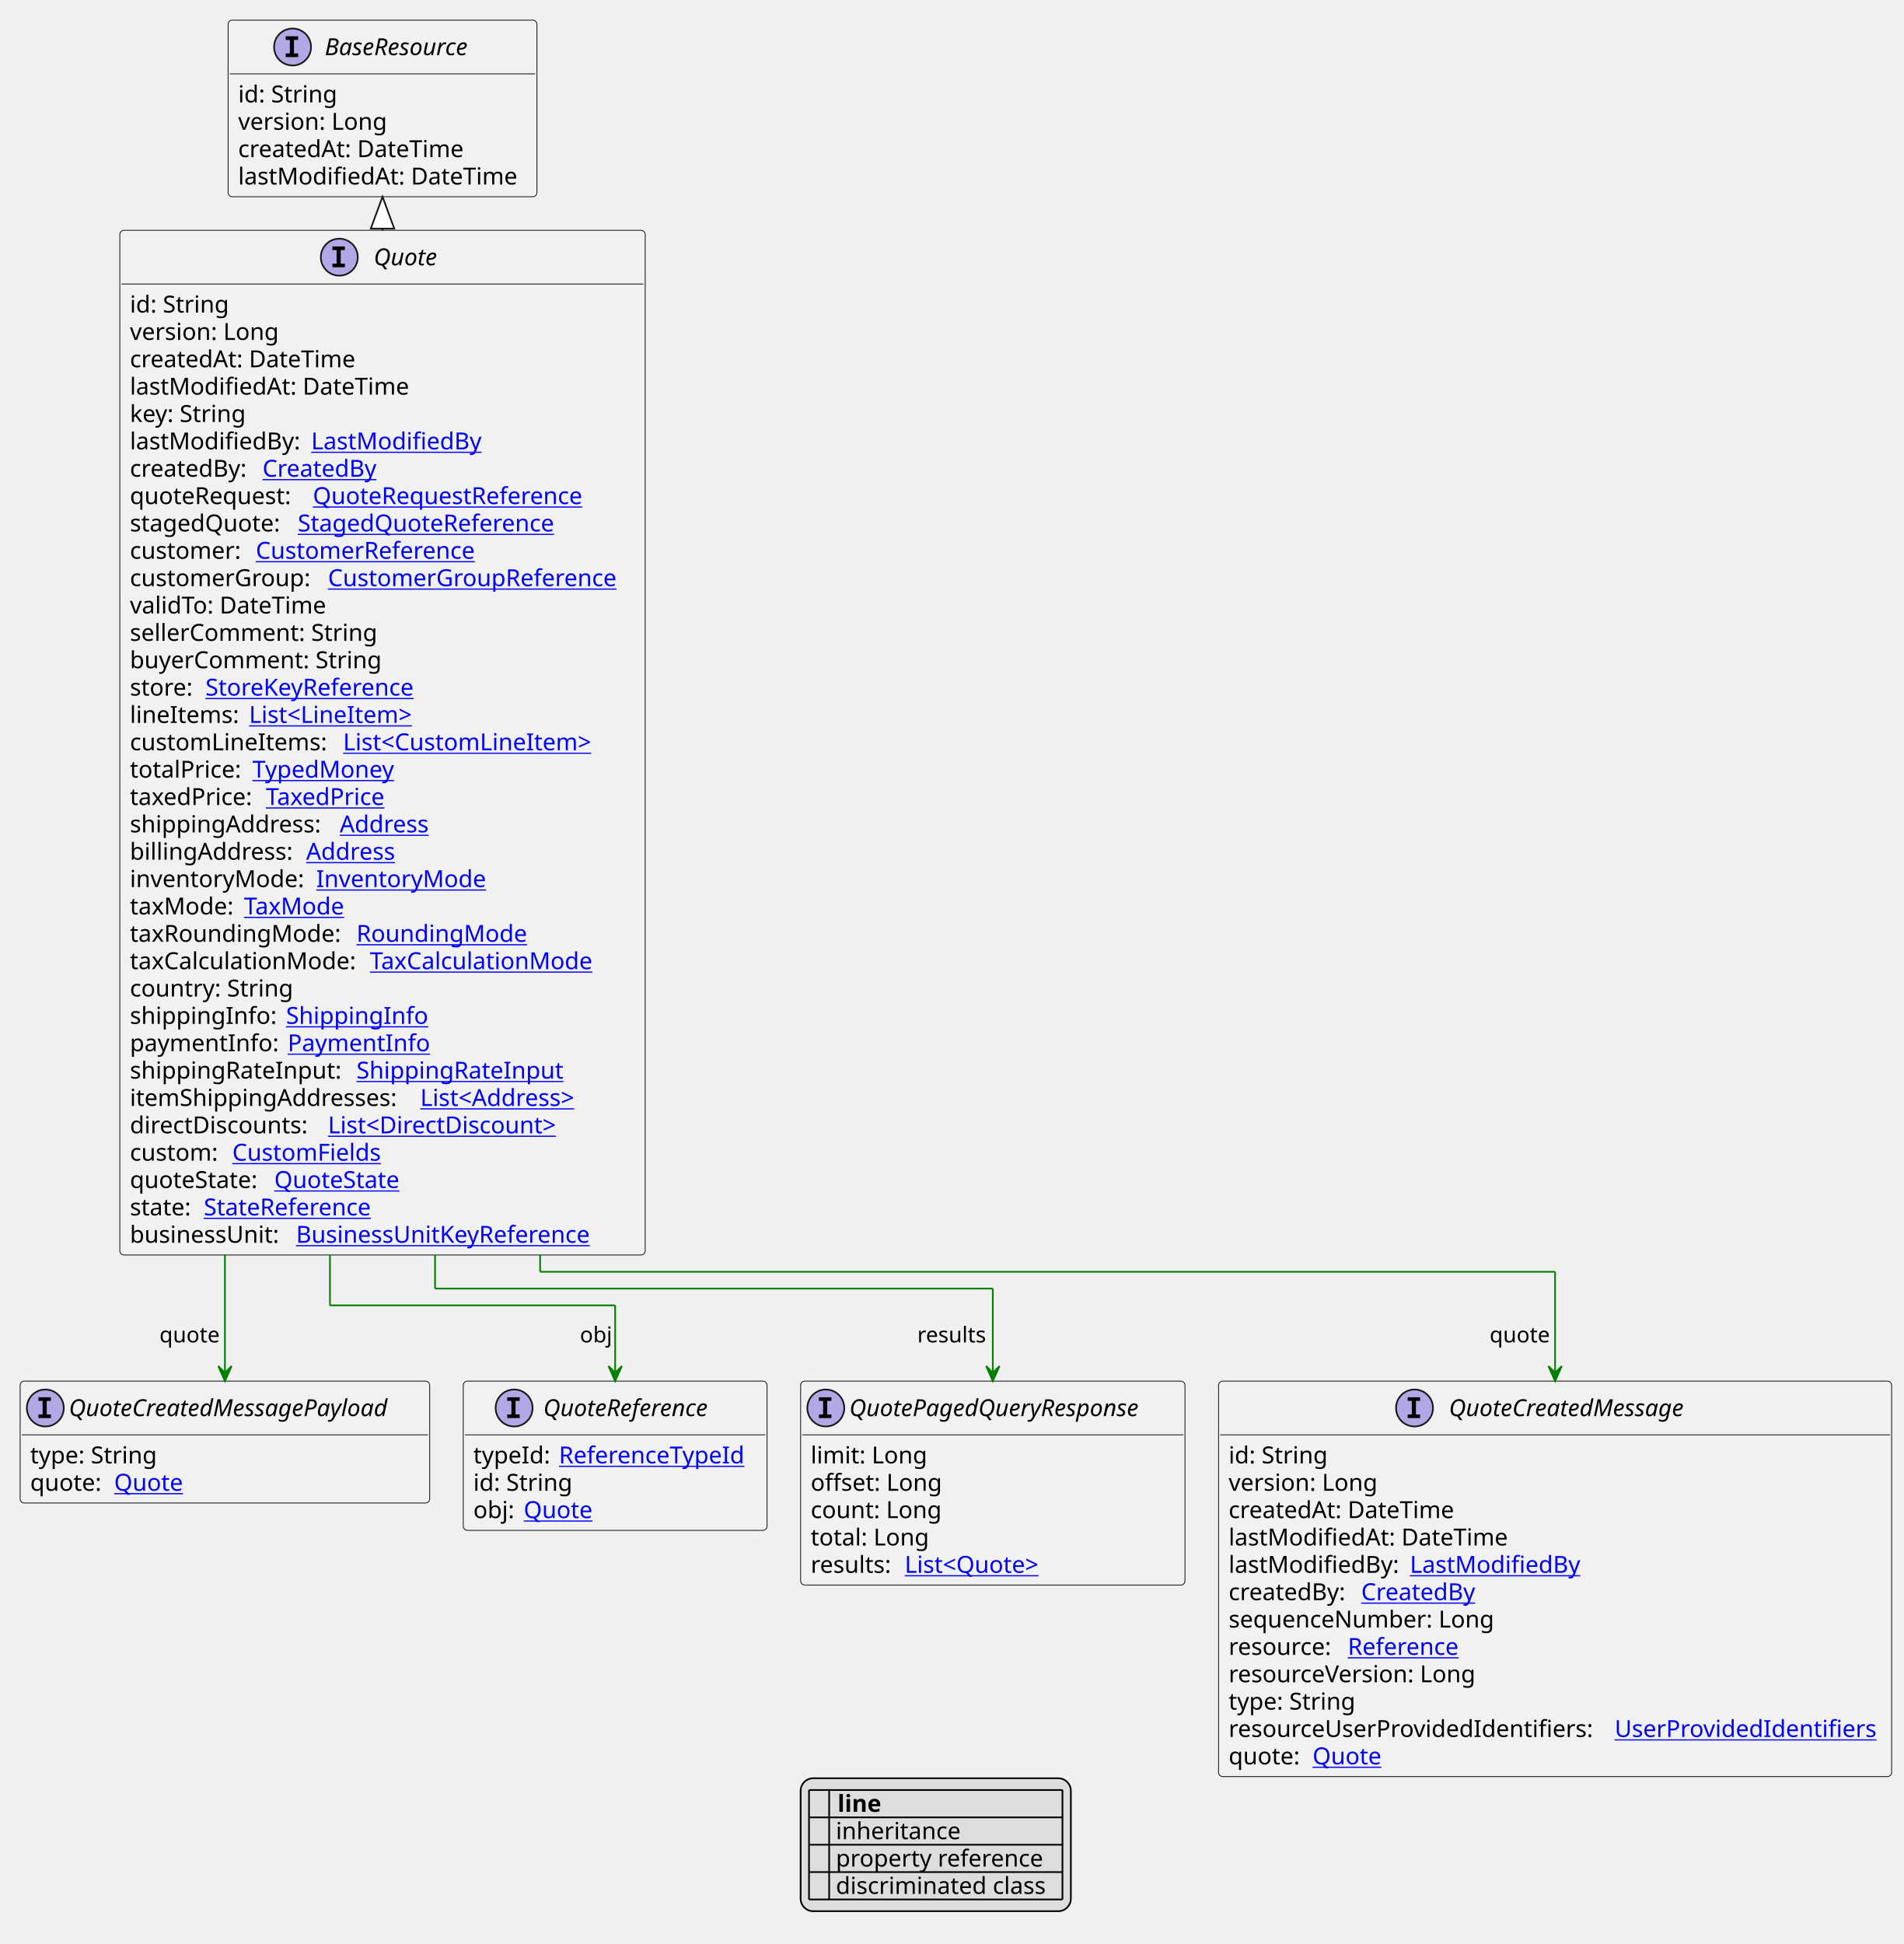
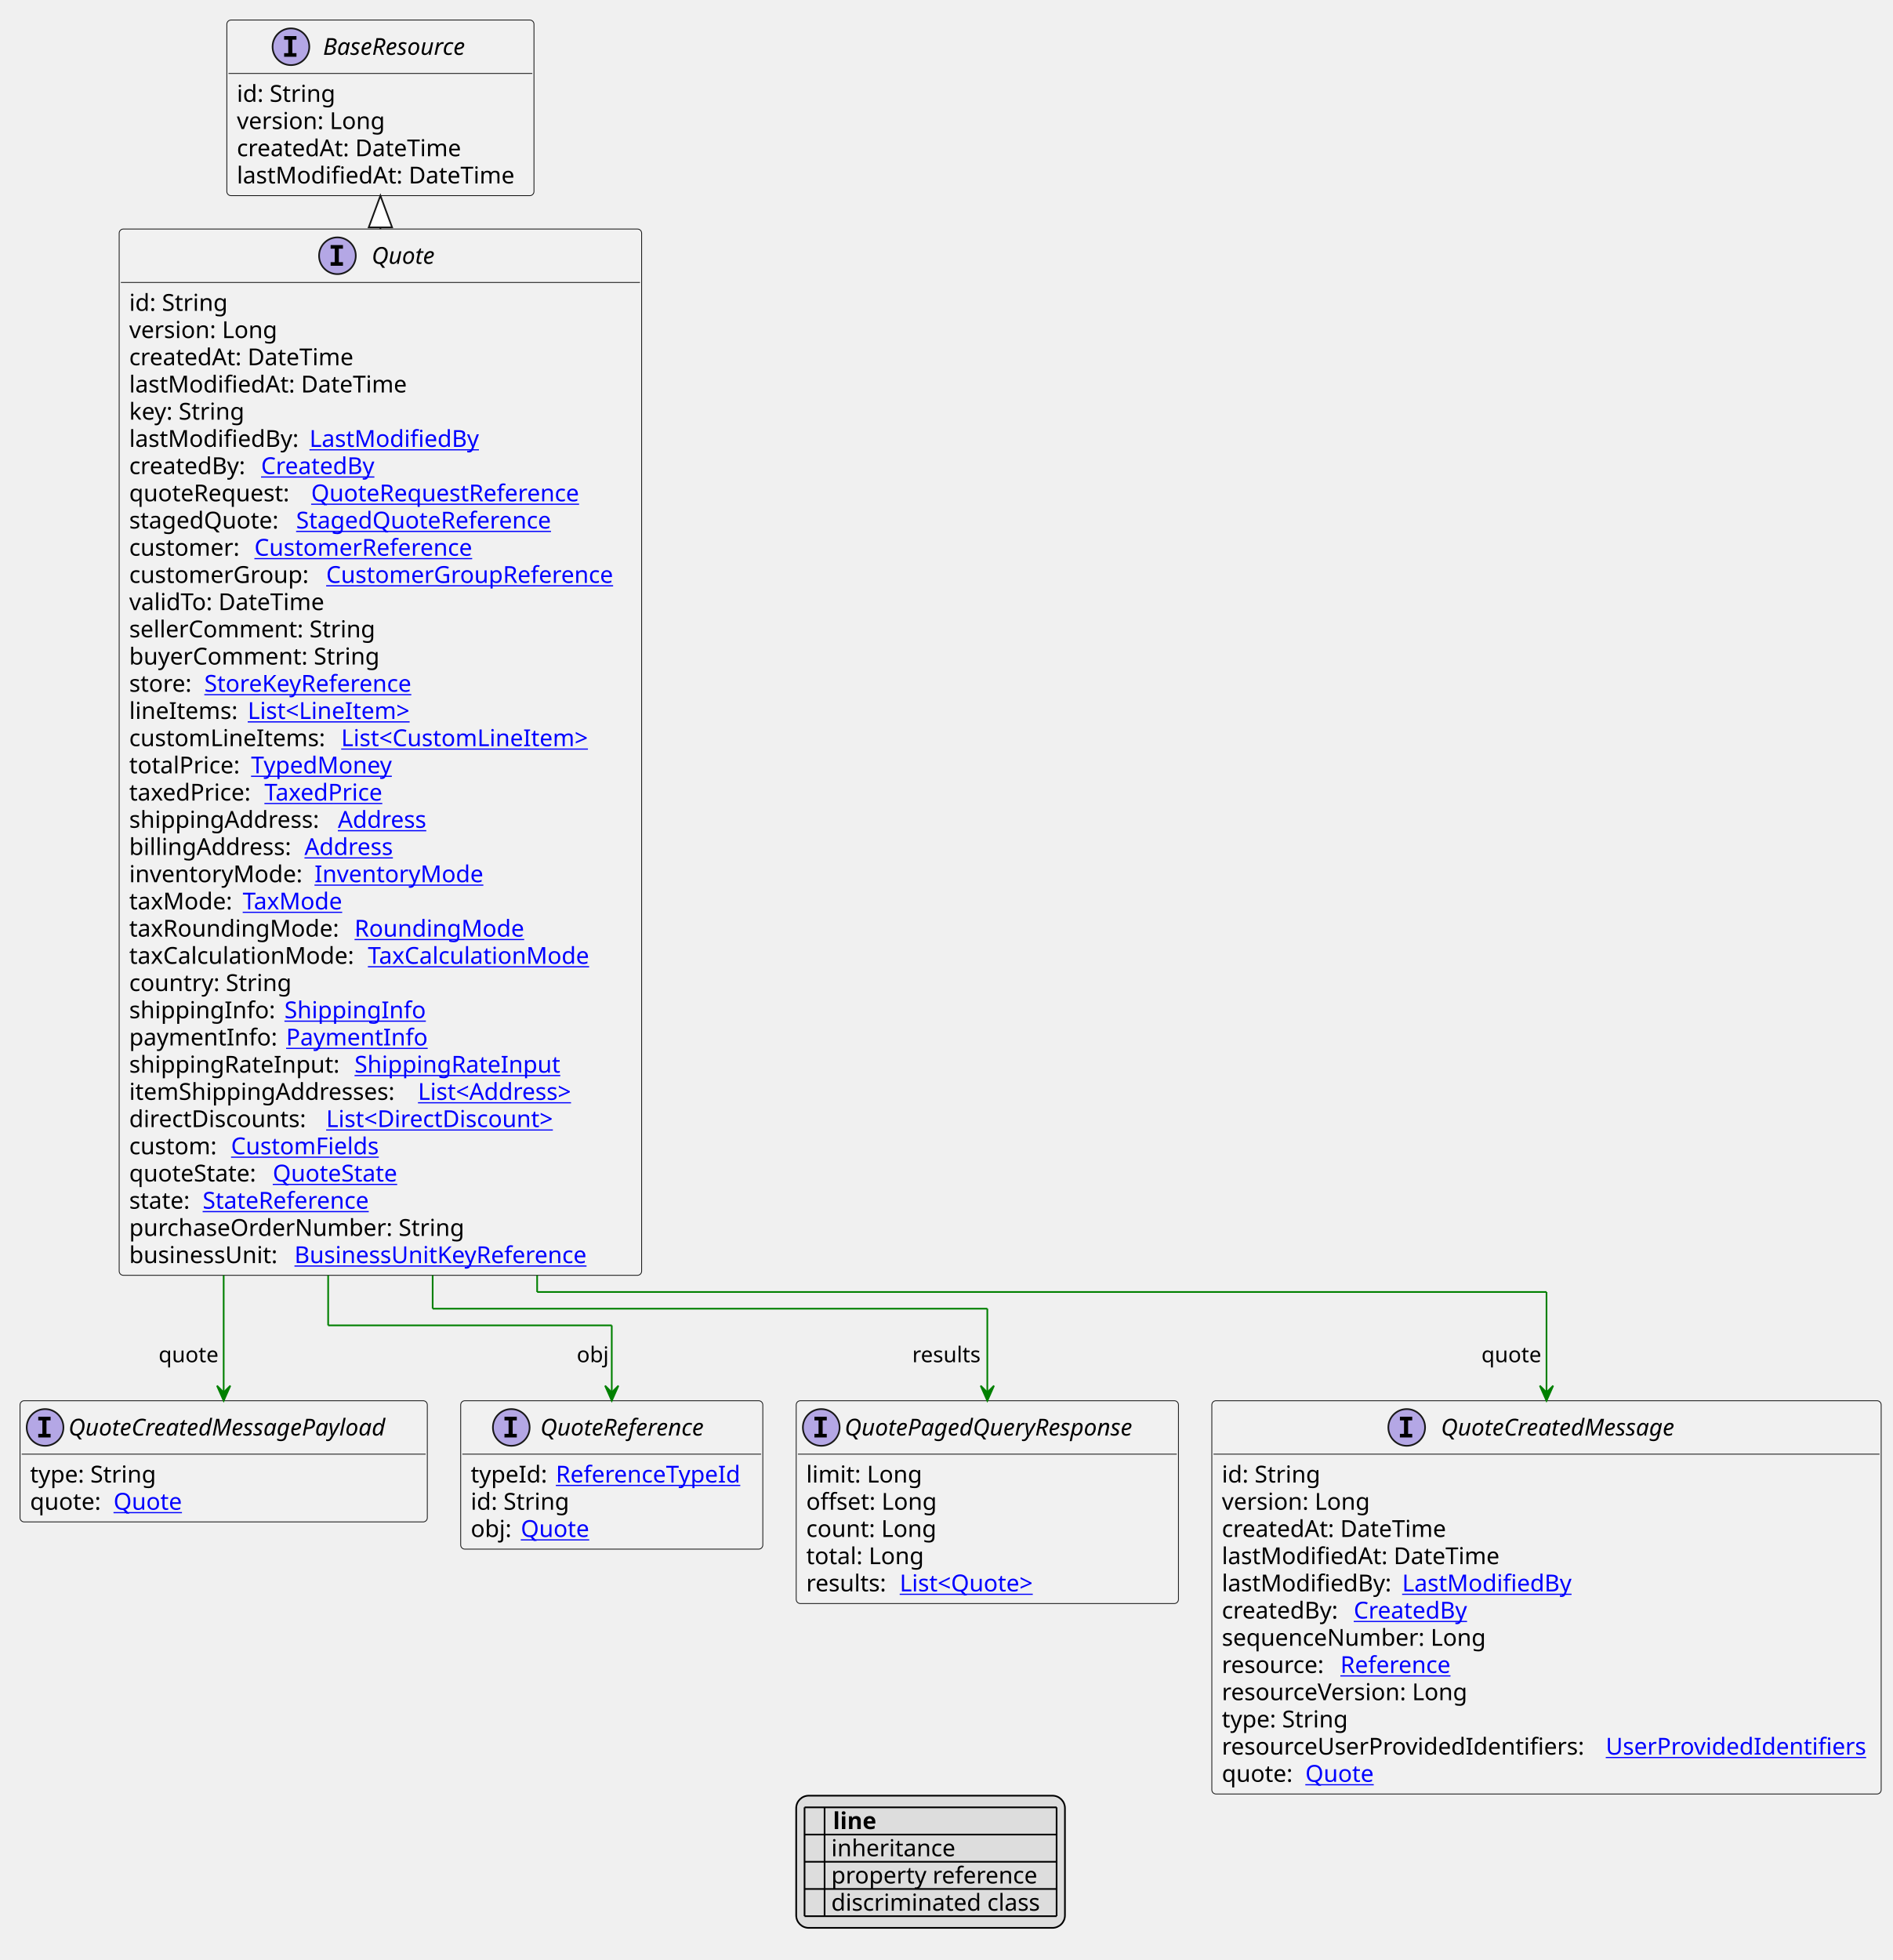
- <svg xmlns="http://www.w3.org/2000/svg" xmlns:xlink="http://www.w3.org/1999/xlink" contentStyleType="text/css" height="1158px" preserveAspectRatio="none" style="width:1134px;height:1158px;background:#FFFFFF;" version="1.1" viewBox="0 0 1134 1158" width="1134px" zoomAndPan="magnify">
+ <svg xmlns="http://www.w3.org/2000/svg" xmlns:xlink="http://www.w3.org/1999/xlink" contentStyleType="text/css" height="1174px" preserveAspectRatio="none" style="width:1134px;height:1174px;background:#FFFFFF;" version="1.1" viewBox="0 0 1134 1174" width="1134px" zoomAndPan="magnify">
  <defs>
-     <filter height="1" id="bssf05ih7eqt40" width="1" x="0" y="0">
+     <filter height="1" id="b15f0fgp99z5f40" width="1" x="0" y="0">
      <feFlood flood-color="#000000" result="flood" />
      <feComposite in="SourceGraphic" in2="flood" operator="over" />
    </filter>
-     <filter height="1" id="bssf05ih7eqt41" width="1" x="0" y="0">
+     <filter height="1" id="b15f0fgp99z5f41" width="1" x="0" y="0">
      <feFlood flood-color="#008000" result="flood" />
      <feComposite in="SourceGraphic" in2="flood" operator="over" />
    </filter>
-     <filter height="1" id="bssf05ih7eqt42" width="1" x="0" y="0">
+     <filter height="1" id="b15f0fgp99z5f42" width="1" x="0" y="0">
      <feFlood flood-color="#0000FF" result="flood" />
      <feComposite in="SourceGraphic" in2="flood" operator="over" />
    </filter>
  </defs>
  <g>
    <a href="Quote.svg" target="_top" title="Quote.svg" xlink:actuate="onRequest" xlink:href="Quote.svg" xlink:show="new" xlink:title="Quote.svg" xlink:type="simple">
      <g id="elem_Quote">
-         <rect codeLine="10" fill="#F1F1F1" height="610.391" id="Quote" rx="2.5" ry="2.5" style="stroke:#181818;stroke-width:0.5;" width="313" x="71.4" y="137.188" />
+         <rect codeLine="10" fill="#F1F1F1" height="626.688" id="Quote" rx="2.5" ry="2.5" style="stroke:#181818;stroke-width:0.5;" width="313" x="71.4" y="137.188" />
        <ellipse cx="202.15" cy="153.188" fill="#B4A7E5" rx="11" ry="11" style="stroke:#181818;stroke-width:1.0;" />
        <path d="M198.072,148.953 L198.072,146.797 L205.463,146.797 L205.463,148.953 L202.994,148.953 L202.994,157.031 L205.463,157.031 L205.463,159.188 L198.072,159.188 L198.072,157.031 L200.541,157.031 L200.541,148.953 L198.072,148.953 Z " fill="#000000" />
        <text fill="#000000" font-family="sans-serif" font-size="14" font-style="italic" lengthAdjust="spacing" textLength="43" x="222.65" y="158.034">Quote</text>
        <line style="stroke:#181818;stroke-width:0.5;" x1="72.4" x2="383.4" y1="169.188" y2="169.188" />
        <text fill="#000000" font-family="sans-serif" font-size="14" lengthAdjust="spacing" textLength="61" x="77.4" y="186.183">id: String</text>
        <text fill="#000000" font-family="sans-serif" font-size="14" lengthAdjust="spacing" textLength="93" x="77.4" y="202.48">version: Long</text>
        <text fill="#000000" font-family="sans-serif" font-size="14" lengthAdjust="spacing" textLength="143" x="77.4" y="218.776">createdAt: DateTime</text>
        <text fill="#000000" font-family="sans-serif" font-size="14" lengthAdjust="spacing" textLength="172" x="77.4" y="235.073">lastModifiedAt: DateTime</text>
        <text fill="#000000" font-family="sans-serif" font-size="14" lengthAdjust="spacing" textLength="73" x="77.4" y="251.37">key: String</text>
        <text fill="#000000" font-family="sans-serif" font-size="14" lengthAdjust="spacing" textLength="104" x="77.4" y="267.667">lastModifiedBy:</text>
        <a href="LastModifiedBy.svg" target="_top" title="LastModifiedBy.svg" xlink:actuate="onRequest" xlink:href="LastModifiedBy.svg" xlink:show="new" xlink:title="LastModifiedBy.svg" xlink:type="simple">
          <text fill="#0000FF" font-family="sans-serif" font-size="14" lengthAdjust="spacing" text-decoration="underline" textLength="103" x="185.4" y="267.667">LastModifiedBy</text>
        </a>
        <text fill="#000000" font-family="sans-serif" font-size="14" lengthAdjust="spacing" textLength="75" x="77.4" y="283.964">createdBy:</text>
        <a href="CreatedBy.svg" target="_top" title="CreatedBy.svg" xlink:actuate="onRequest" xlink:href="CreatedBy.svg" xlink:show="new" xlink:title="CreatedBy.svg" xlink:type="simple">
          <text fill="#0000FF" font-family="sans-serif" font-size="14" lengthAdjust="spacing" text-decoration="underline" textLength="72" x="156.4" y="283.964">CreatedBy</text>
        </a>
        <text fill="#000000" font-family="sans-serif" font-size="14" lengthAdjust="spacing" textLength="105" x="77.4" y="300.261">quoteRequest:</text>
        <a href="QuoteRequestReference.svg" target="_top" title="QuoteRequestReference.svg" xlink:actuate="onRequest" xlink:href="QuoteRequestReference.svg" xlink:show="new" xlink:title="QuoteRequestReference.svg" xlink:type="simple">
          <text fill="#0000FF" font-family="sans-serif" font-size="14" lengthAdjust="spacing" text-decoration="underline" textLength="174" x="186.4" y="300.261">QuoteRequestReference</text>
        </a>
        <text fill="#000000" font-family="sans-serif" font-size="14" lengthAdjust="spacing" textLength="96" x="77.4" y="316.558">stagedQuote:</text>
        <a href="StagedQuoteReference.svg" target="_top" title="StagedQuoteReference.svg" xlink:actuate="onRequest" xlink:href="StagedQuoteReference.svg" xlink:show="new" xlink:title="StagedQuoteReference.svg" xlink:type="simple">
          <text fill="#0000FF" font-family="sans-serif" font-size="14" lengthAdjust="spacing" text-decoration="underline" textLength="164" x="177.4" y="316.558">StagedQuoteReference</text>
        </a>
        <text fill="#000000" font-family="sans-serif" font-size="14" lengthAdjust="spacing" textLength="71" x="77.4" y="332.854">customer:</text>
        <a href="CustomerReference.svg" target="_top" title="CustomerReference.svg" xlink:actuate="onRequest" xlink:href="CustomerReference.svg" xlink:show="new" xlink:title="CustomerReference.svg" xlink:type="simple">
          <text fill="#0000FF" font-family="sans-serif" font-size="14" lengthAdjust="spacing" text-decoration="underline" textLength="140" x="152.4" y="332.854">CustomerReference</text>
        </a>
        <text fill="#000000" font-family="sans-serif" font-size="14" lengthAdjust="spacing" textLength="114" x="77.4" y="349.151">customerGroup:</text>
        <a href="CustomerGroupReference.svg" target="_top" title="CustomerGroupReference.svg" xlink:actuate="onRequest" xlink:href="CustomerGroupReference.svg" xlink:show="new" xlink:title="CustomerGroupReference.svg" xlink:type="simple">
          <text fill="#0000FF" font-family="sans-serif" font-size="14" lengthAdjust="spacing" text-decoration="underline" textLength="183" x="195.4" y="349.151">CustomerGroupReference</text>
        </a>
        <text fill="#000000" font-family="sans-serif" font-size="14" lengthAdjust="spacing" textLength="124" x="77.4" y="365.448">validTo: DateTime</text>
        <text fill="#000000" font-family="sans-serif" font-size="14" lengthAdjust="spacing" textLength="154" x="77.4" y="381.745">sellerComment: String</text>
        <text fill="#000000" font-family="sans-serif" font-size="14" lengthAdjust="spacing" textLength="156" x="77.4" y="398.042">buyerComment: String</text>
        <text fill="#000000" font-family="sans-serif" font-size="14" lengthAdjust="spacing" textLength="41" x="77.4" y="414.339">store:</text>
        <a href="StoreKeyReference.svg" target="_top" title="StoreKeyReference.svg" xlink:actuate="onRequest" xlink:href="StoreKeyReference.svg" xlink:show="new" xlink:title="StoreKeyReference.svg" xlink:type="simple">
          <text fill="#0000FF" font-family="sans-serif" font-size="14" lengthAdjust="spacing" text-decoration="underline" textLength="134" x="122.4" y="414.339">StoreKeyReference</text>
        </a>
        <text fill="#000000" font-family="sans-serif" font-size="14" lengthAdjust="spacing" textLength="67" x="77.4" y="430.636">lineItems:</text>
        <a href="LineItem.svg" target="_top" title="LineItem.svg" xlink:actuate="onRequest" xlink:href="LineItem.svg" xlink:show="new" xlink:title="LineItem.svg" xlink:type="simple">
          <text fill="#0000FF" font-family="sans-serif" font-size="14" lengthAdjust="spacing" text-decoration="underline" textLength="105" x="148.4" y="430.636">List&lt;LineItem&gt;</text>
        </a>
        <text fill="#000000" font-family="sans-serif" font-size="14" lengthAdjust="spacing" textLength="123" x="77.4" y="446.933">customLineItems:</text>
        <a href="CustomLineItem.svg" target="_top" title="CustomLineItem.svg" xlink:actuate="onRequest" xlink:href="CustomLineItem.svg" xlink:show="new" xlink:title="CustomLineItem.svg" xlink:type="simple">
          <text fill="#0000FF" font-family="sans-serif" font-size="14" lengthAdjust="spacing" text-decoration="underline" textLength="159" x="204.4" y="446.933">List&lt;CustomLineItem&gt;</text>
        </a>
        <text fill="#000000" font-family="sans-serif" font-size="14" lengthAdjust="spacing" textLength="69" x="77.4" y="463.229">totalPrice:</text>
        <a href="TypedMoney.svg" target="_top" title="TypedMoney.svg" xlink:actuate="onRequest" xlink:href="TypedMoney.svg" xlink:show="new" xlink:title="TypedMoney.svg" xlink:type="simple">
          <text fill="#0000FF" font-family="sans-serif" font-size="14" lengthAdjust="spacing" text-decoration="underline" textLength="89" x="150.4" y="463.229">TypedMoney</text>
        </a>
        <text fill="#000000" font-family="sans-serif" font-size="14" lengthAdjust="spacing" textLength="77" x="77.4" y="479.526">taxedPrice:</text>
        <a href="TaxedPrice.svg" target="_top" title="TaxedPrice.svg" xlink:actuate="onRequest" xlink:href="TaxedPrice.svg" xlink:show="new" xlink:title="TaxedPrice.svg" xlink:type="simple">
          <text fill="#0000FF" font-family="sans-serif" font-size="14" lengthAdjust="spacing" text-decoration="underline" textLength="76" x="158.4" y="479.526">TaxedPrice</text>
        </a>
        <text fill="#000000" font-family="sans-serif" font-size="14" lengthAdjust="spacing" textLength="121" x="77.4" y="495.823">shippingAddress:</text>
        <a href="Address.svg" target="_top" title="Address.svg" xlink:actuate="onRequest" xlink:href="Address.svg" xlink:show="new" xlink:title="Address.svg" xlink:type="simple">
          <text fill="#0000FF" font-family="sans-serif" font-size="14" lengthAdjust="spacing" text-decoration="underline" textLength="57" x="202.4" y="495.823">Address</text>
        </a>
        <text fill="#000000" font-family="sans-serif" font-size="14" lengthAdjust="spacing" textLength="101" x="77.4" y="512.12">billingAddress:</text>
        <a href="Address.svg" target="_top" title="Address.svg" xlink:actuate="onRequest" xlink:href="Address.svg" xlink:show="new" xlink:title="Address.svg" xlink:type="simple">
          <text fill="#0000FF" font-family="sans-serif" font-size="14" lengthAdjust="spacing" text-decoration="underline" textLength="57" x="182.4" y="512.12">Address</text>
        </a>
        <text fill="#000000" font-family="sans-serif" font-size="14" lengthAdjust="spacing" textLength="107" x="77.4" y="528.417">inventoryMode:</text>
        <a href="InventoryMode.svg" target="_top" title="InventoryMode.svg" xlink:actuate="onRequest" xlink:href="InventoryMode.svg" xlink:show="new" xlink:title="InventoryMode.svg" xlink:type="simple">
          <text fill="#0000FF" font-family="sans-serif" font-size="14" lengthAdjust="spacing" text-decoration="underline" textLength="102" x="188.4" y="528.417">InventoryMode</text>
        </a>
        <text fill="#000000" font-family="sans-serif" font-size="14" lengthAdjust="spacing" textLength="64" x="77.4" y="544.714">taxMode:</text>
        <a href="TaxMode.svg" target="_top" title="TaxMode.svg" xlink:actuate="onRequest" xlink:href="TaxMode.svg" xlink:show="new" xlink:title="TaxMode.svg" xlink:type="simple">
          <text fill="#0000FF" font-family="sans-serif" font-size="14" lengthAdjust="spacing" text-decoration="underline" textLength="63" x="145.4" y="544.714">TaxMode</text>
        </a>
        <text fill="#000000" font-family="sans-serif" font-size="14" lengthAdjust="spacing" textLength="131" x="77.4" y="561.011">taxRoundingMode:</text>
        <a href="RoundingMode.svg" target="_top" title="RoundingMode.svg" xlink:actuate="onRequest" xlink:href="RoundingMode.svg" xlink:show="new" xlink:title="RoundingMode.svg" xlink:type="simple">
          <text fill="#0000FF" font-family="sans-serif" font-size="14" lengthAdjust="spacing" text-decoration="underline" textLength="106" x="212.4" y="561.011">RoundingMode</text>
        </a>
        <text fill="#000000" font-family="sans-serif" font-size="14" lengthAdjust="spacing" textLength="139" x="77.4" y="577.308">taxCalculationMode:</text>
        <a href="TaxCalculationMode.svg" target="_top" title="TaxCalculationMode.svg" xlink:actuate="onRequest" xlink:href="TaxCalculationMode.svg" xlink:show="new" xlink:title="TaxCalculationMode.svg" xlink:type="simple">
          <text fill="#0000FF" font-family="sans-serif" font-size="14" lengthAdjust="spacing" text-decoration="underline" textLength="138" x="220.4" y="577.308">TaxCalculationMode</text>
        </a>
        <text fill="#000000" font-family="sans-serif" font-size="14" lengthAdjust="spacing" textLength="101" x="77.4" y="593.605">country: String</text>
        <text fill="#000000" font-family="sans-serif" font-size="14" lengthAdjust="spacing" textLength="89" x="77.4" y="609.901">shippingInfo:</text>
        <a href="ShippingInfo.svg" target="_top" title="ShippingInfo.svg" xlink:actuate="onRequest" xlink:href="ShippingInfo.svg" xlink:show="new" xlink:title="ShippingInfo.svg" xlink:type="simple">
          <text fill="#0000FF" font-family="sans-serif" font-size="14" lengthAdjust="spacing" text-decoration="underline" textLength="85" x="170.4" y="609.901">ShippingInfo</text>
        </a>
        <text fill="#000000" font-family="sans-serif" font-size="14" lengthAdjust="spacing" textLength="90" x="77.4" y="626.198">paymentInfo:</text>
        <a href="PaymentInfo.svg" target="_top" title="PaymentInfo.svg" xlink:actuate="onRequest" xlink:href="PaymentInfo.svg" xlink:show="new" xlink:title="PaymentInfo.svg" xlink:type="simple">
          <text fill="#0000FF" font-family="sans-serif" font-size="14" lengthAdjust="spacing" text-decoration="underline" textLength="85" x="171.4" y="626.198">PaymentInfo</text>
        </a>
        <text fill="#000000" font-family="sans-serif" font-size="14" lengthAdjust="spacing" textLength="131" x="77.4" y="642.495">shippingRateInput:</text>
        <a href="ShippingRateInput.svg" target="_top" title="ShippingRateInput.svg" xlink:actuate="onRequest" xlink:href="ShippingRateInput.svg" xlink:show="new" xlink:title="ShippingRateInput.svg" xlink:type="simple">
          <text fill="#0000FF" font-family="sans-serif" font-size="14" lengthAdjust="spacing" text-decoration="underline" textLength="127" x="212.4" y="642.495">ShippingRateInput</text>
        </a>
        <text fill="#000000" font-family="sans-serif" font-size="14" lengthAdjust="spacing" textLength="169" x="77.4" y="658.792">itemShippingAddresses:</text>
        <a href="Address.svg" target="_top" title="Address.svg" xlink:actuate="onRequest" xlink:href="Address.svg" xlink:show="new" xlink:title="Address.svg" xlink:type="simple">
          <text fill="#0000FF" font-family="sans-serif" font-size="14" lengthAdjust="spacing" text-decoration="underline" textLength="104" x="250.4" y="658.792">List&lt;Address&gt;</text>
        </a>
        <text fill="#000000" font-family="sans-serif" font-size="14" lengthAdjust="spacing" textLength="114" x="77.4" y="675.089">directDiscounts:</text>
        <a href="DirectDiscount.svg" target="_top" title="DirectDiscount.svg" xlink:actuate="onRequest" xlink:href="DirectDiscount.svg" xlink:show="new" xlink:title="DirectDiscount.svg" xlink:type="simple">
          <text fill="#0000FF" font-family="sans-serif" font-size="14" lengthAdjust="spacing" text-decoration="underline" textLength="150" x="195.4" y="675.089">List&lt;DirectDiscount&gt;</text>
        </a>
        <text fill="#000000" font-family="sans-serif" font-size="14" lengthAdjust="spacing" textLength="57" x="77.4" y="691.386">custom:</text>
        <a href="CustomFields.svg" target="_top" title="CustomFields.svg" xlink:actuate="onRequest" xlink:href="CustomFields.svg" xlink:show="new" xlink:title="CustomFields.svg" xlink:type="simple">
          <text fill="#0000FF" font-family="sans-serif" font-size="14" lengthAdjust="spacing" text-decoration="underline" textLength="94" x="138.4" y="691.386">CustomFields</text>
        </a>
        <text fill="#000000" font-family="sans-serif" font-size="14" lengthAdjust="spacing" textLength="82" x="77.4" y="707.683">quoteState:</text>
        <a href="QuoteState.svg" target="_top" title="QuoteState.svg" xlink:actuate="onRequest" xlink:href="QuoteState.svg" xlink:show="new" xlink:title="QuoteState.svg" xlink:type="simple">
          <text fill="#0000FF" font-family="sans-serif" font-size="14" lengthAdjust="spacing" text-decoration="underline" textLength="79" x="163.4" y="707.683">QuoteState</text>
        </a>
        <text fill="#000000" font-family="sans-serif" font-size="14" lengthAdjust="spacing" textLength="40" x="77.4" y="723.98">state:</text>
        <a href="StateReference.svg" target="_top" title="StateReference.svg" xlink:actuate="onRequest" xlink:href="StateReference.svg" xlink:show="new" xlink:title="StateReference.svg" xlink:type="simple">
          <text fill="#0000FF" font-family="sans-serif" font-size="14" lengthAdjust="spacing" text-decoration="underline" textLength="108" x="121.4" y="723.98">StateReference</text>
        </a>
-         <text fill="#000000" font-family="sans-serif" font-size="14" lengthAdjust="spacing" textLength="95" x="77.4" y="740.276">businessUnit:</text>
+         <text fill="#000000" font-family="sans-serif" font-size="14" lengthAdjust="spacing" textLength="208" x="77.4" y="740.276">purchaseOrderNumber: String</text>
+         <text fill="#000000" font-family="sans-serif" font-size="14" lengthAdjust="spacing" textLength="95" x="77.4" y="756.573">businessUnit:</text>
        <a href="BusinessUnitKeyReference.svg" target="_top" title="BusinessUnitKeyReference.svg" xlink:actuate="onRequest" xlink:href="BusinessUnitKeyReference.svg" xlink:show="new" xlink:title="BusinessUnitKeyReference.svg" xlink:type="simple">
-           <text fill="#0000FF" font-family="sans-serif" font-size="14" lengthAdjust="spacing" text-decoration="underline" textLength="188" x="176.4" y="740.276">BusinessUnitKeyReference</text>
+           <text fill="#0000FF" font-family="sans-serif" font-size="14" lengthAdjust="spacing" text-decoration="underline" textLength="188" x="176.4" y="756.573">BusinessUnitKeyReference</text>
        </a>
      </g>
    </a>
    <a href="BaseResource.svg" target="_top" title="BaseResource.svg" xlink:actuate="onRequest" xlink:href="BaseResource.svg" xlink:show="new" xlink:title="BaseResource.svg" xlink:type="simple">
      <g id="elem_BaseResource">
-         <rect codeLine="47" fill="#F1F1F1" height="105.188" id="BaseResource" rx="2.5" ry="2.5" style="stroke:#181818;stroke-width:0.5;" width="184" x="135.9" y="12" />
+         <rect codeLine="48" fill="#F1F1F1" height="105.188" id="BaseResource" rx="2.5" ry="2.5" style="stroke:#181818;stroke-width:0.5;" width="184" x="135.9" y="12" />
        <ellipse cx="174.3" cy="28" fill="#B4A7E5" rx="11" ry="11" style="stroke:#181818;stroke-width:1.0;" />
        <path d="M170.222,23.766 L170.222,21.609 L177.613,21.609 L177.613,23.766 L175.144,23.766 L175.144,31.844 L177.613,31.844 L177.613,34 L170.222,34 L170.222,31.844 L172.691,31.844 L172.691,23.766 L170.222,23.766 Z " fill="#000000" />
        <text fill="#000000" font-family="sans-serif" font-size="14" font-style="italic" lengthAdjust="spacing" textLength="100" x="193.5" y="32.847">BaseResource</text>
        <line style="stroke:#181818;stroke-width:0.5;" x1="136.9" x2="318.9" y1="44" y2="44" />
        <text fill="#000000" font-family="sans-serif" font-size="14" lengthAdjust="spacing" textLength="61" x="141.9" y="60.995">id: String</text>
        <text fill="#000000" font-family="sans-serif" font-size="14" lengthAdjust="spacing" textLength="93" x="141.9" y="77.292">version: Long</text>
        <text fill="#000000" font-family="sans-serif" font-size="14" lengthAdjust="spacing" textLength="143" x="141.9" y="93.589">createdAt: DateTime</text>
        <text fill="#000000" font-family="sans-serif" font-size="14" lengthAdjust="spacing" textLength="172" x="141.9" y="109.886">lastModifiedAt: DateTime</text>
      </g>
    </a>
    <a href="QuotePagedQueryResponse.svg" target="_top" title="QuotePagedQueryResponse.svg" xlink:actuate="onRequest" xlink:href="QuotePagedQueryResponse.svg" xlink:show="new" xlink:title="QuotePagedQueryResponse.svg" xlink:type="simple">
      <g id="elem_QuotePagedQueryResponse">
-         <rect codeLine="55" fill="#F1F1F1" height="121.484" id="QuotePagedQueryResponse" rx="2.5" ry="2.5" style="stroke:#181818;stroke-width:0.5;" width="229" x="477" y="822.711" />
-         <ellipse cx="492" cy="838.711" fill="#B4A7E5" rx="11" ry="11" style="stroke:#181818;stroke-width:1.0;" />
-         <path d="M487.922,834.477 L487.922,832.32 L495.312,832.32 L495.312,834.477 L492.844,834.477 L492.844,842.555 L495.312,842.555 L495.312,844.711 L487.922,844.711 L487.922,842.555 L490.391,842.555 L490.391,834.477 L487.922,834.477 Z " fill="#000000" />
-         <text fill="#000000" font-family="sans-serif" font-size="14" font-style="italic" lengthAdjust="spacing" textLength="197" x="506" y="843.558">QuotePagedQueryResponse</text>
-         <line style="stroke:#181818;stroke-width:0.5;" x1="478" x2="705" y1="854.711" y2="854.711" />
-         <text fill="#000000" font-family="sans-serif" font-size="14" lengthAdjust="spacing" textLength="70" x="483" y="871.706">limit: Long</text>
-         <text fill="#000000" font-family="sans-serif" font-size="14" lengthAdjust="spacing" textLength="82" x="483" y="888.003">offset: Long</text>
-         <text fill="#000000" font-family="sans-serif" font-size="14" lengthAdjust="spacing" textLength="83" x="483" y="904.3">count: Long</text>
-         <text fill="#000000" font-family="sans-serif" font-size="14" lengthAdjust="spacing" textLength="73" x="483" y="920.597">total: Long</text>
-         <text fill="#000000" font-family="sans-serif" font-size="14" lengthAdjust="spacing" textLength="52" x="483" y="936.894">results:</text>
-         <a href="Quote.svg" target="_top" title="Quote.svg" xlink:actuate="onRequest" xlink:href="Quote.svg" xlink:show="new" xlink:title="Quote.svg" xlink:type="simple">
-           <text fill="#0000FF" font-family="sans-serif" font-size="14" lengthAdjust="spacing" text-decoration="underline" textLength="90" x="539" y="936.894">List&lt;Quote&gt;</text>
+         <rect codeLine="56" fill="#F1F1F1" height="121.484" id="QuotePagedQueryResponse" rx="2.5" ry="2.5" style="stroke:#181818;stroke-width:0.5;" width="229" x="477" y="839.008" />
+         <ellipse cx="492" cy="855.008" fill="#B4A7E5" rx="11" ry="11" style="stroke:#181818;stroke-width:1.0;" />
+         <path d="M487.922,850.773 L487.922,848.617 L495.312,848.617 L495.312,850.773 L492.844,850.773 L492.844,858.852 L495.312,858.852 L495.312,861.008 L487.922,861.008 L487.922,858.852 L490.391,858.852 L490.391,850.773 L487.922,850.773 Z " fill="#000000" />
+         <text fill="#000000" font-family="sans-serif" font-size="14" font-style="italic" lengthAdjust="spacing" textLength="197" x="506" y="859.855">QuotePagedQueryResponse</text>
+         <line style="stroke:#181818;stroke-width:0.5;" x1="478" x2="705" y1="871.008" y2="871.008" />
+         <text fill="#000000" font-family="sans-serif" font-size="14" lengthAdjust="spacing" textLength="70" x="483" y="888.003">limit: Long</text>
+         <text fill="#000000" font-family="sans-serif" font-size="14" lengthAdjust="spacing" textLength="82" x="483" y="904.3">offset: Long</text>
+         <text fill="#000000" font-family="sans-serif" font-size="14" lengthAdjust="spacing" textLength="83" x="483" y="920.597">count: Long</text>
+         <text fill="#000000" font-family="sans-serif" font-size="14" lengthAdjust="spacing" textLength="73" x="483" y="936.894">total: Long</text>
+         <text fill="#000000" font-family="sans-serif" font-size="14" lengthAdjust="spacing" textLength="52" x="483" y="953.19">results:</text>
+         <a href="Quote.svg" target="_top" title="Quote.svg" xlink:actuate="onRequest" xlink:href="Quote.svg" xlink:show="new" xlink:title="Quote.svg" xlink:type="simple">
+           <text fill="#0000FF" font-family="sans-serif" font-size="14" lengthAdjust="spacing" text-decoration="underline" textLength="90" x="539" y="953.19">List&lt;Quote&gt;</text>
        </a>
      </g>
    </a>
    <a href="QuoteCreatedMessage.svg" target="_top" title="QuoteCreatedMessage.svg" xlink:actuate="onRequest" xlink:href="QuoteCreatedMessage.svg" xlink:show="new" xlink:title="QuoteCreatedMessage.svg" xlink:type="simple">
      <g id="elem_QuoteCreatedMessage">
-         <rect codeLine="62" fill="#F1F1F1" height="235.562" id="QuoteCreatedMessage" rx="2.5" ry="2.5" style="stroke:#181818;stroke-width:0.5;" width="401" x="726" y="822.711" />
-         <ellipse cx="842.75" cy="838.711" fill="#B4A7E5" rx="11" ry="11" style="stroke:#181818;stroke-width:1.0;" />
-         <path d="M838.672,834.477 L838.672,832.32 L846.062,832.32 L846.062,834.477 L843.594,834.477 L843.594,842.555 L846.062,842.555 L846.062,844.711 L838.672,844.711 L838.672,842.555 L841.141,842.555 L841.141,834.477 L838.672,834.477 Z " fill="#000000" />
-         <text fill="#000000" font-family="sans-serif" font-size="14" font-style="italic" lengthAdjust="spacing" textLength="159" x="863.25" y="843.558">QuoteCreatedMessage</text>
-         <line style="stroke:#181818;stroke-width:0.5;" x1="727" x2="1126" y1="854.711" y2="854.711" />
-         <text fill="#000000" font-family="sans-serif" font-size="14" lengthAdjust="spacing" textLength="61" x="732" y="871.706">id: String</text>
-         <text fill="#000000" font-family="sans-serif" font-size="14" lengthAdjust="spacing" textLength="93" x="732" y="888.003">version: Long</text>
-         <text fill="#000000" font-family="sans-serif" font-size="14" lengthAdjust="spacing" textLength="143" x="732" y="904.3">createdAt: DateTime</text>
-         <text fill="#000000" font-family="sans-serif" font-size="14" lengthAdjust="spacing" textLength="172" x="732" y="920.597">lastModifiedAt: DateTime</text>
-         <text fill="#000000" font-family="sans-serif" font-size="14" lengthAdjust="spacing" textLength="104" x="732" y="936.894">lastModifiedBy:</text>
+         <rect codeLine="63" fill="#F1F1F1" height="235.562" id="QuoteCreatedMessage" rx="2.5" ry="2.5" style="stroke:#181818;stroke-width:0.5;" width="401" x="726" y="839.008" />
+         <ellipse cx="842.75" cy="855.008" fill="#B4A7E5" rx="11" ry="11" style="stroke:#181818;stroke-width:1.0;" />
+         <path d="M838.672,850.773 L838.672,848.617 L846.062,848.617 L846.062,850.773 L843.594,850.773 L843.594,858.852 L846.062,858.852 L846.062,861.008 L838.672,861.008 L838.672,858.852 L841.141,858.852 L841.141,850.773 L838.672,850.773 Z " fill="#000000" />
+         <text fill="#000000" font-family="sans-serif" font-size="14" font-style="italic" lengthAdjust="spacing" textLength="159" x="863.25" y="859.855">QuoteCreatedMessage</text>
+         <line style="stroke:#181818;stroke-width:0.5;" x1="727" x2="1126" y1="871.008" y2="871.008" />
+         <text fill="#000000" font-family="sans-serif" font-size="14" lengthAdjust="spacing" textLength="61" x="732" y="888.003">id: String</text>
+         <text fill="#000000" font-family="sans-serif" font-size="14" lengthAdjust="spacing" textLength="93" x="732" y="904.3">version: Long</text>
+         <text fill="#000000" font-family="sans-serif" font-size="14" lengthAdjust="spacing" textLength="143" x="732" y="920.597">createdAt: DateTime</text>
+         <text fill="#000000" font-family="sans-serif" font-size="14" lengthAdjust="spacing" textLength="172" x="732" y="936.894">lastModifiedAt: DateTime</text>
+         <text fill="#000000" font-family="sans-serif" font-size="14" lengthAdjust="spacing" textLength="104" x="732" y="953.19">lastModifiedBy:</text>
        <a href="LastModifiedBy.svg" target="_top" title="LastModifiedBy.svg" xlink:actuate="onRequest" xlink:href="LastModifiedBy.svg" xlink:show="new" xlink:title="LastModifiedBy.svg" xlink:type="simple">
-           <text fill="#0000FF" font-family="sans-serif" font-size="14" lengthAdjust="spacing" text-decoration="underline" textLength="103" x="840" y="936.894">LastModifiedBy</text>
-         </a>
-         <text fill="#000000" font-family="sans-serif" font-size="14" lengthAdjust="spacing" textLength="75" x="732" y="953.19">createdBy:</text>
+           <text fill="#0000FF" font-family="sans-serif" font-size="14" lengthAdjust="spacing" text-decoration="underline" textLength="103" x="840" y="953.19">LastModifiedBy</text>
+         </a>
+         <text fill="#000000" font-family="sans-serif" font-size="14" lengthAdjust="spacing" textLength="75" x="732" y="969.487">createdBy:</text>
        <a href="CreatedBy.svg" target="_top" title="CreatedBy.svg" xlink:actuate="onRequest" xlink:href="CreatedBy.svg" xlink:show="new" xlink:title="CreatedBy.svg" xlink:type="simple">
-           <text fill="#0000FF" font-family="sans-serif" font-size="14" lengthAdjust="spacing" text-decoration="underline" textLength="72" x="811" y="953.19">CreatedBy</text>
-         </a>
-         <text fill="#000000" font-family="sans-serif" font-size="14" lengthAdjust="spacing" textLength="168" x="732" y="969.487">sequenceNumber: Long</text>
-         <text fill="#000000" font-family="sans-serif" font-size="14" lengthAdjust="spacing" textLength="67" x="732" y="985.784">resource:</text>
+           <text fill="#0000FF" font-family="sans-serif" font-size="14" lengthAdjust="spacing" text-decoration="underline" textLength="72" x="811" y="969.487">CreatedBy</text>
+         </a>
+         <text fill="#000000" font-family="sans-serif" font-size="14" lengthAdjust="spacing" textLength="168" x="732" y="985.784">sequenceNumber: Long</text>
+         <text fill="#000000" font-family="sans-serif" font-size="14" lengthAdjust="spacing" textLength="67" x="732" y="1002.081">resource:</text>
        <a href="Reference.svg" target="_top" title="Reference.svg" xlink:actuate="onRequest" xlink:href="Reference.svg" xlink:show="new" xlink:title="Reference.svg" xlink:type="simple">
-           <text fill="#0000FF" font-family="sans-serif" font-size="14" lengthAdjust="spacing" text-decoration="underline" textLength="72" x="803" y="985.784">Reference</text>
-         </a>
-         <text fill="#000000" font-family="sans-serif" font-size="14" lengthAdjust="spacing" textLength="157" x="732" y="1002.081">resourceVersion: Long</text>
-         <text fill="#000000" font-family="sans-serif" font-size="14" lengthAdjust="spacing" textLength="79" x="732" y="1018.378">type: String</text>
-         <text fill="#000000" font-family="sans-serif" font-size="14" lengthAdjust="spacing" textLength="226" x="732" y="1034.675">resourceUserProvidedIdentifiers:</text>
+           <text fill="#0000FF" font-family="sans-serif" font-size="14" lengthAdjust="spacing" text-decoration="underline" textLength="72" x="803" y="1002.081">Reference</text>
+         </a>
+         <text fill="#000000" font-family="sans-serif" font-size="14" lengthAdjust="spacing" textLength="157" x="732" y="1018.378">resourceVersion: Long</text>
+         <text fill="#000000" font-family="sans-serif" font-size="14" lengthAdjust="spacing" textLength="79" x="732" y="1034.675">type: String</text>
+         <text fill="#000000" font-family="sans-serif" font-size="14" lengthAdjust="spacing" textLength="226" x="732" y="1050.972">resourceUserProvidedIdentifiers:</text>
        <a href="UserProvidedIdentifiers.svg" target="_top" title="UserProvidedIdentifiers.svg" xlink:actuate="onRequest" xlink:href="UserProvidedIdentifiers.svg" xlink:show="new" xlink:title="UserProvidedIdentifiers.svg" xlink:type="simple">
-           <text fill="#0000FF" font-family="sans-serif" font-size="14" lengthAdjust="spacing" text-decoration="underline" textLength="159" x="962" y="1034.675">UserProvidedIdentifiers</text>
-         </a>
-         <text fill="#000000" font-family="sans-serif" font-size="14" lengthAdjust="spacing" textLength="46" x="732" y="1050.972">quote:</text>
-         <a href="Quote.svg" target="_top" title="Quote.svg" xlink:actuate="onRequest" xlink:href="Quote.svg" xlink:show="new" xlink:title="Quote.svg" xlink:type="simple">
-           <text fill="#0000FF" font-family="sans-serif" font-size="14" lengthAdjust="spacing" text-decoration="underline" textLength="43" x="782" y="1050.972">Quote</text>
+           <text fill="#0000FF" font-family="sans-serif" font-size="14" lengthAdjust="spacing" text-decoration="underline" textLength="159" x="962" y="1050.972">UserProvidedIdentifiers</text>
+         </a>
+         <text fill="#000000" font-family="sans-serif" font-size="14" lengthAdjust="spacing" textLength="46" x="732" y="1067.269">quote:</text>
+         <a href="Quote.svg" target="_top" title="Quote.svg" xlink:actuate="onRequest" xlink:href="Quote.svg" xlink:show="new" xlink:title="Quote.svg" xlink:type="simple">
+           <text fill="#0000FF" font-family="sans-serif" font-size="14" lengthAdjust="spacing" text-decoration="underline" textLength="43" x="782" y="1067.269">Quote</text>
        </a>
      </g>
    </a>
    <a href="QuoteCreatedMessagePayload.svg" target="_top" title="QuoteCreatedMessagePayload.svg" xlink:actuate="onRequest" xlink:href="QuoteCreatedMessagePayload.svg" xlink:show="new" xlink:title="QuoteCreatedMessagePayload.svg" xlink:type="simple">
      <g id="elem_QuoteCreatedMessagePayload">
-         <rect codeLine="76" fill="#F1F1F1" height="72.594" id="QuoteCreatedMessagePayload" rx="2.5" ry="2.5" style="stroke:#181818;stroke-width:0.5;" width="244" x="12" y="822.711" />
-         <ellipse cx="27" cy="838.711" fill="#B4A7E5" rx="11" ry="11" style="stroke:#181818;stroke-width:1.0;" />
-         <path d="M22.922,834.477 L22.922,832.32 L30.312,832.32 L30.312,834.477 L27.844,834.477 L27.844,842.555 L30.312,842.555 L30.312,844.711 L22.922,844.711 L22.922,842.555 L25.391,842.555 L25.391,834.477 L22.922,834.477 Z " fill="#000000" />
-         <text fill="#000000" font-family="sans-serif" font-size="14" font-style="italic" lengthAdjust="spacing" textLength="212" x="41" y="843.558">QuoteCreatedMessagePayload</text>
-         <line style="stroke:#181818;stroke-width:0.5;" x1="13" x2="255" y1="854.711" y2="854.711" />
-         <text fill="#000000" font-family="sans-serif" font-size="14" lengthAdjust="spacing" textLength="79" x="18" y="871.706">type: String</text>
-         <text fill="#000000" font-family="sans-serif" font-size="14" lengthAdjust="spacing" textLength="46" x="18" y="888.003">quote:</text>
-         <a href="Quote.svg" target="_top" title="Quote.svg" xlink:actuate="onRequest" xlink:href="Quote.svg" xlink:show="new" xlink:title="Quote.svg" xlink:type="simple">
-           <text fill="#0000FF" font-family="sans-serif" font-size="14" lengthAdjust="spacing" text-decoration="underline" textLength="43" x="68" y="888.003">Quote</text>
+         <rect codeLine="77" fill="#F1F1F1" height="72.594" id="QuoteCreatedMessagePayload" rx="2.5" ry="2.5" style="stroke:#181818;stroke-width:0.5;" width="244" x="12" y="839.008" />
+         <ellipse cx="27" cy="855.008" fill="#B4A7E5" rx="11" ry="11" style="stroke:#181818;stroke-width:1.0;" />
+         <path d="M22.922,850.773 L22.922,848.617 L30.312,848.617 L30.312,850.773 L27.844,850.773 L27.844,858.852 L30.312,858.852 L30.312,861.008 L22.922,861.008 L22.922,858.852 L25.391,858.852 L25.391,850.773 L22.922,850.773 Z " fill="#000000" />
+         <text fill="#000000" font-family="sans-serif" font-size="14" font-style="italic" lengthAdjust="spacing" textLength="212" x="41" y="859.855">QuoteCreatedMessagePayload</text>
+         <line style="stroke:#181818;stroke-width:0.5;" x1="13" x2="255" y1="871.008" y2="871.008" />
+         <text fill="#000000" font-family="sans-serif" font-size="14" lengthAdjust="spacing" textLength="79" x="18" y="888.003">type: String</text>
+         <text fill="#000000" font-family="sans-serif" font-size="14" lengthAdjust="spacing" textLength="46" x="18" y="904.3">quote:</text>
+         <a href="Quote.svg" target="_top" title="Quote.svg" xlink:actuate="onRequest" xlink:href="Quote.svg" xlink:show="new" xlink:title="Quote.svg" xlink:type="simple">
+           <text fill="#0000FF" font-family="sans-serif" font-size="14" lengthAdjust="spacing" text-decoration="underline" textLength="43" x="68" y="904.3">Quote</text>
        </a>
      </g>
    </a>
    <a href="QuoteReference.svg" target="_top" title="QuoteReference.svg" xlink:actuate="onRequest" xlink:href="QuoteReference.svg" xlink:show="new" xlink:title="QuoteReference.svg" xlink:type="simple">
      <g id="elem_QuoteReference">
-         <rect codeLine="80" fill="#F1F1F1" height="88.891" id="QuoteReference" rx="2.5" ry="2.5" style="stroke:#181818;stroke-width:0.5;" width="181" x="276" y="822.711" />
-         <ellipse cx="306.3" cy="838.711" fill="#B4A7E5" rx="11" ry="11" style="stroke:#181818;stroke-width:1.0;" />
-         <path d="M302.222,834.477 L302.222,832.32 L309.613,832.32 L309.613,834.477 L307.144,834.477 L307.144,842.555 L309.613,842.555 L309.613,844.711 L302.222,844.711 L302.222,842.555 L304.691,842.555 L304.691,834.477 L302.222,834.477 Z " fill="#000000" />
-         <text fill="#000000" font-family="sans-serif" font-size="14" font-style="italic" lengthAdjust="spacing" textLength="115" x="323.7" y="843.558">QuoteReference</text>
-         <line style="stroke:#181818;stroke-width:0.5;" x1="277" x2="456" y1="854.711" y2="854.711" />
-         <text fill="#000000" font-family="sans-serif" font-size="14" lengthAdjust="spacing" textLength="47" x="282" y="871.706">typeId:</text>
+         <rect codeLine="81" fill="#F1F1F1" height="88.891" id="QuoteReference" rx="2.5" ry="2.5" style="stroke:#181818;stroke-width:0.5;" width="181" x="276" y="839.008" />
+         <ellipse cx="306.3" cy="855.008" fill="#B4A7E5" rx="11" ry="11" style="stroke:#181818;stroke-width:1.0;" />
+         <path d="M302.222,850.773 L302.222,848.617 L309.613,848.617 L309.613,850.773 L307.144,850.773 L307.144,858.852 L309.613,858.852 L309.613,861.008 L302.222,861.008 L302.222,858.852 L304.691,858.852 L304.691,850.773 L302.222,850.773 Z " fill="#000000" />
+         <text fill="#000000" font-family="sans-serif" font-size="14" font-style="italic" lengthAdjust="spacing" textLength="115" x="323.7" y="859.855">QuoteReference</text>
+         <line style="stroke:#181818;stroke-width:0.5;" x1="277" x2="456" y1="871.008" y2="871.008" />
+         <text fill="#000000" font-family="sans-serif" font-size="14" lengthAdjust="spacing" textLength="47" x="282" y="888.003">typeId:</text>
        <a href="ReferenceTypeId.svg" target="_top" title="ReferenceTypeId.svg" xlink:actuate="onRequest" xlink:href="ReferenceTypeId.svg" xlink:show="new" xlink:title="ReferenceTypeId.svg" xlink:type="simple">
-           <text fill="#0000FF" font-family="sans-serif" font-size="14" lengthAdjust="spacing" text-decoration="underline" textLength="118" x="333" y="871.706">ReferenceTypeId</text>
-         </a>
-         <text fill="#000000" font-family="sans-serif" font-size="14" lengthAdjust="spacing" textLength="61" x="282" y="888.003">id: String</text>
-         <text fill="#000000" font-family="sans-serif" font-size="14" lengthAdjust="spacing" textLength="26" x="282" y="904.3">obj:</text>
-         <a href="Quote.svg" target="_top" title="Quote.svg" xlink:actuate="onRequest" xlink:href="Quote.svg" xlink:show="new" xlink:title="Quote.svg" xlink:type="simple">
-           <text fill="#0000FF" font-family="sans-serif" font-size="14" lengthAdjust="spacing" text-decoration="underline" textLength="43" x="312" y="904.3">Quote</text>
+           <text fill="#0000FF" font-family="sans-serif" font-size="14" lengthAdjust="spacing" text-decoration="underline" textLength="118" x="333" y="888.003">ReferenceTypeId</text>
+         </a>
+         <text fill="#000000" font-family="sans-serif" font-size="14" lengthAdjust="spacing" textLength="61" x="282" y="904.3">id: String</text>
+         <text fill="#000000" font-family="sans-serif" font-size="14" lengthAdjust="spacing" textLength="26" x="282" y="920.597">obj:</text>
+         <a href="Quote.svg" target="_top" title="Quote.svg" xlink:actuate="onRequest" xlink:href="Quote.svg" xlink:show="new" xlink:title="Quote.svg" xlink:type="simple">
+           <text fill="#0000FF" font-family="sans-serif" font-size="14" lengthAdjust="spacing" text-decoration="underline" textLength="43" x="312" y="920.597">Quote</text>
        </a>
      </g>
    </a>
    <line style="stroke:#181818;stroke-width:1.0;" x1="227.9" x2="227.9" y1="117.188" y2="137.188" />
    <polygon fill="#FFFFFF" points="227.9,117.188,220.9,136.188,234.9,136.188,227.9,117.188" style="stroke:#181818;stroke-width:1.0;" />
-     <line style="stroke:#008000;stroke-width:1.0;" x1="259.2" x2="259.2" y1="747.578" y2="767.578" />
-     <line style="stroke:#008000;stroke-width:1.0;" x1="259.2" x2="591.5" y1="767.578" y2="767.578" />
-     <line style="stroke:#008000;stroke-width:1.0;" x1="591.5" x2="591.5" y1="767.578" y2="822.711" />
-     <polygon fill="#008000" points="591.5,822.711,595.5,813.711,591.5,817.711,587.5,813.711,591.5,822.711" style="stroke:#008000;stroke-width:1.0;" />
-     <text fill="#000000" font-family="sans-serif" font-size="13" lengthAdjust="spacing" textLength="43" x="546.5" y="799.645">results</text>
-     <line style="stroke:#008000;stroke-width:1.0;" x1="321.8" x2="321.8" y1="747.578" y2="757.578" />
-     <line style="stroke:#008000;stroke-width:1.0;" x1="321.8" x2="926.5" y1="757.578" y2="757.578" />
-     <line style="stroke:#008000;stroke-width:1.0;" x1="926.5" x2="926.5" y1="757.578" y2="822.711" />
-     <polygon fill="#008000" points="926.5,822.711,930.5,813.711,926.5,817.711,922.5,813.711,926.5,822.711" style="stroke:#008000;stroke-width:1.0;" />
-     <text fill="#000000" font-family="sans-serif" font-size="13" lengthAdjust="spacing" textLength="37" x="887.5" y="799.645">quote</text>
-     <line style="stroke:#008000;stroke-width:1.0;" x1="134" x2="134" y1="747.578" y2="822.711" />
-     <polygon fill="#008000" points="134,822.711,138,813.711,134,817.711,130,813.711,134,822.711" style="stroke:#008000;stroke-width:1.0;" />
-     <text fill="#000000" font-family="sans-serif" font-size="13" lengthAdjust="spacing" textLength="37" x="95" y="799.645">quote</text>
-     <line style="stroke:#008000;stroke-width:1.0;" x1="196.6" x2="196.6" y1="747.578" y2="777.578" />
-     <line style="stroke:#008000;stroke-width:1.0;" x1="196.6" x2="366.5" y1="777.578" y2="777.578" />
-     <line style="stroke:#008000;stroke-width:1.0;" x1="366.5" x2="366.5" y1="777.578" y2="822.711" />
-     <polygon fill="#008000" points="366.5,822.711,370.5,813.711,366.5,817.711,362.5,813.711,366.5,822.711" style="stroke:#008000;stroke-width:1.0;" />
-     <text fill="#000000" font-family="sans-serif" font-size="13" lengthAdjust="spacing" textLength="19" x="345.5" y="799.645">obj</text>
-     <rect fill="#DDDDDD" height="79.188" id="_legend" rx="7.5" ry="7.5" style="stroke:#000000;stroke-width:1.0;" width="161" x="477" y="1059.273" />
-     <text fill="#000000" font-family="sans-serif" font-size="14" font-weight="bold" lengthAdjust="spacing" textLength="5" x="482" y="1079.269"> </text>
-     <text fill="#000000" font-family="sans-serif" font-size="14" font-weight="bold" lengthAdjust="spacing" textLength="28" x="499" y="1079.269">line</text>
-     <text fill="#000000" filter="url(#bssf05ih7eqt40)" font-family="sans-serif" font-size="14" lengthAdjust="spacing" textLength="12" x="482" y="1095.565">   </text>
-     <text fill="#000000" font-family="sans-serif" font-size="14" lengthAdjust="spacing" textLength="77" x="498" y="1095.565">inheritance</text>
-     <text fill="#000000" filter="url(#bssf05ih7eqt41)" font-family="sans-serif" font-size="14" lengthAdjust="spacing" textLength="12" x="482" y="1111.862">   </text>
-     <text fill="#000000" font-family="sans-serif" font-size="14" lengthAdjust="spacing" textLength="129" x="498" y="1111.862">property reference</text>
-     <text fill="#000000" filter="url(#bssf05ih7eqt42)" font-family="sans-serif" font-size="14" lengthAdjust="spacing" textLength="12" x="482" y="1128.159">   </text>
-     <text fill="#000000" font-family="sans-serif" font-size="14" lengthAdjust="spacing" textLength="131" x="498" y="1128.159">discriminated class</text>
-     <line style="stroke:#000000;stroke-width:1.0;" x1="482" x2="633" y1="1066.273" y2="1066.273" />
+     <line style="stroke:#008000;stroke-width:1.0;" x1="259.2" x2="259.2" y1="763.875" y2="783.875" />
+     <line style="stroke:#008000;stroke-width:1.0;" x1="259.2" x2="591.5" y1="783.875" y2="783.875" />
+     <line style="stroke:#008000;stroke-width:1.0;" x1="591.5" x2="591.5" y1="783.875" y2="839.008" />
+     <polygon fill="#008000" points="591.5,839.008,595.5,830.008,591.5,834.008,587.5,830.008,591.5,839.008" style="stroke:#008000;stroke-width:1.0;" />
+     <text fill="#000000" font-family="sans-serif" font-size="13" lengthAdjust="spacing" textLength="43" x="546.5" y="815.942">results</text>
+     <line style="stroke:#008000;stroke-width:1.0;" x1="321.8" x2="321.8" y1="763.875" y2="773.875" />
+     <line style="stroke:#008000;stroke-width:1.0;" x1="321.8" x2="926.5" y1="773.875" y2="773.875" />
+     <line style="stroke:#008000;stroke-width:1.0;" x1="926.5" x2="926.5" y1="773.875" y2="839.008" />
+     <polygon fill="#008000" points="926.5,839.008,930.5,830.008,926.5,834.008,922.5,830.008,926.5,839.008" style="stroke:#008000;stroke-width:1.0;" />
+     <text fill="#000000" font-family="sans-serif" font-size="13" lengthAdjust="spacing" textLength="37" x="887.5" y="815.942">quote</text>
+     <line style="stroke:#008000;stroke-width:1.0;" x1="134" x2="134" y1="763.875" y2="839.008" />
+     <polygon fill="#008000" points="134,839.008,138,830.008,134,834.008,130,830.008,134,839.008" style="stroke:#008000;stroke-width:1.0;" />
+     <text fill="#000000" font-family="sans-serif" font-size="13" lengthAdjust="spacing" textLength="37" x="95" y="815.942">quote</text>
+     <line style="stroke:#008000;stroke-width:1.0;" x1="196.6" x2="196.6" y1="763.875" y2="793.875" />
+     <line style="stroke:#008000;stroke-width:1.0;" x1="196.6" x2="366.5" y1="793.875" y2="793.875" />
+     <line style="stroke:#008000;stroke-width:1.0;" x1="366.5" x2="366.5" y1="793.875" y2="839.008" />
+     <polygon fill="#008000" points="366.5,839.008,370.5,830.008,366.5,834.008,362.5,830.008,366.5,839.008" style="stroke:#008000;stroke-width:1.0;" />
+     <text fill="#000000" font-family="sans-serif" font-size="13" lengthAdjust="spacing" textLength="19" x="345.5" y="815.942">obj</text>
+     <rect fill="#DDDDDD" height="79.188" id="_legend" rx="7.5" ry="7.5" style="stroke:#000000;stroke-width:1.0;" width="161" x="477" y="1075.57" />
+     <text fill="#000000" font-family="sans-serif" font-size="14" font-weight="bold" lengthAdjust="spacing" textLength="5" x="482" y="1095.565"> </text>
+     <text fill="#000000" font-family="sans-serif" font-size="14" font-weight="bold" lengthAdjust="spacing" textLength="28" x="499" y="1095.565">line</text>
+     <text fill="#000000" filter="url(#b15f0fgp99z5f40)" font-family="sans-serif" font-size="14" lengthAdjust="spacing" textLength="12" x="482" y="1111.862">   </text>
+     <text fill="#000000" font-family="sans-serif" font-size="14" lengthAdjust="spacing" textLength="77" x="498" y="1111.862">inheritance</text>
+     <text fill="#000000" filter="url(#b15f0fgp99z5f41)" font-family="sans-serif" font-size="14" lengthAdjust="spacing" textLength="12" x="482" y="1128.159">   </text>
+     <text fill="#000000" font-family="sans-serif" font-size="14" lengthAdjust="spacing" textLength="129" x="498" y="1128.159">property reference</text>
+     <text fill="#000000" filter="url(#b15f0fgp99z5f42)" font-family="sans-serif" font-size="14" lengthAdjust="spacing" textLength="12" x="482" y="1144.456">   </text>
+     <text fill="#000000" font-family="sans-serif" font-size="14" lengthAdjust="spacing" textLength="131" x="498" y="1144.456">discriminated class</text>
    <line style="stroke:#000000;stroke-width:1.0;" x1="482" x2="633" y1="1082.57" y2="1082.57" />
    <line style="stroke:#000000;stroke-width:1.0;" x1="482" x2="633" y1="1098.867" y2="1098.867" />
    <line style="stroke:#000000;stroke-width:1.0;" x1="482" x2="633" y1="1115.164" y2="1115.164" />
    <line style="stroke:#000000;stroke-width:1.0;" x1="482" x2="633" y1="1131.461" y2="1131.461" />
-     <line style="stroke:#000000;stroke-width:1.0;" x1="482" x2="482" y1="1066.273" y2="1131.461" />
-     <line style="stroke:#000000;stroke-width:1.0;" x1="494" x2="494" y1="1066.273" y2="1131.461" />
-     <line style="stroke:#000000;stroke-width:1.0;" x1="633" x2="633" y1="1066.273" y2="1131.461" />
+     <line style="stroke:#000000;stroke-width:1.0;" x1="482" x2="633" y1="1147.758" y2="1147.758" />
+     <line style="stroke:#000000;stroke-width:1.0;" x1="482" x2="482" y1="1082.57" y2="1147.758" />
+     <line style="stroke:#000000;stroke-width:1.0;" x1="494" x2="494" y1="1082.57" y2="1147.758" />
+     <line style="stroke:#000000;stroke-width:1.0;" x1="633" x2="633" y1="1082.57" y2="1147.758" />
  </g>
</svg>
